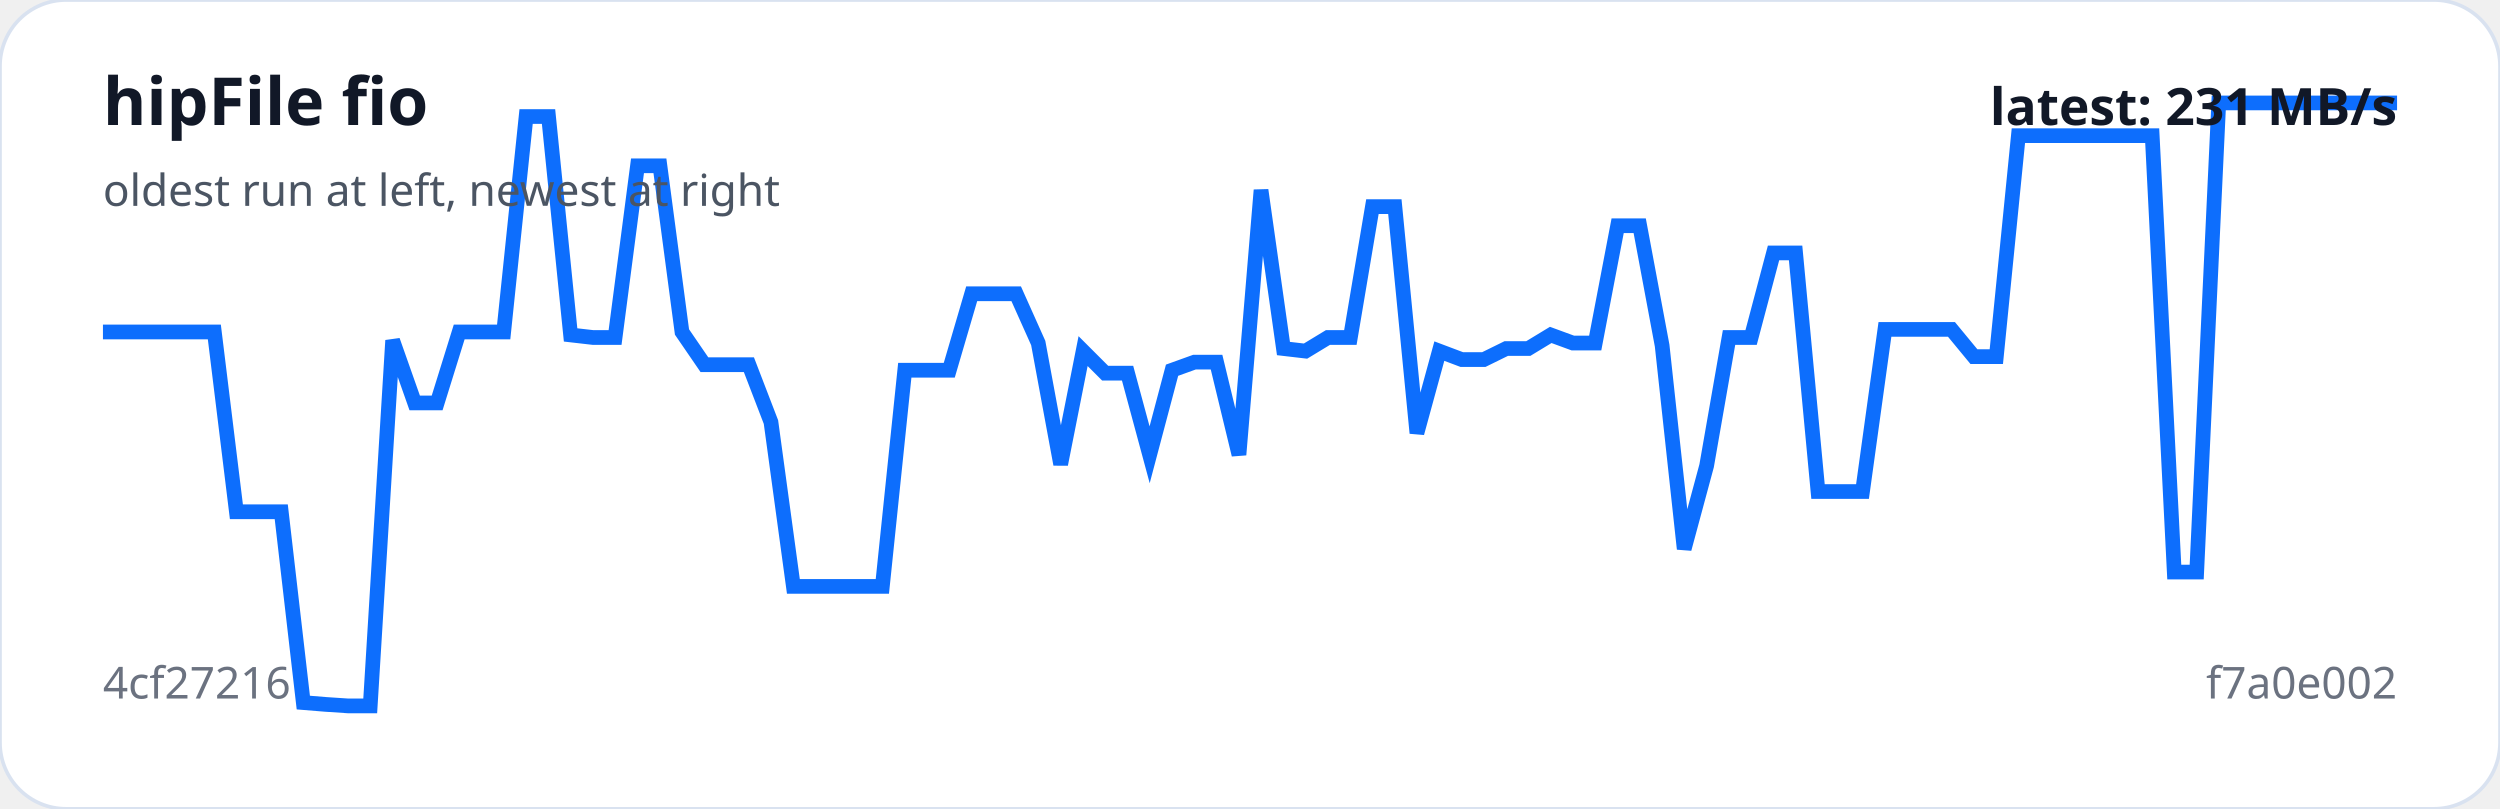
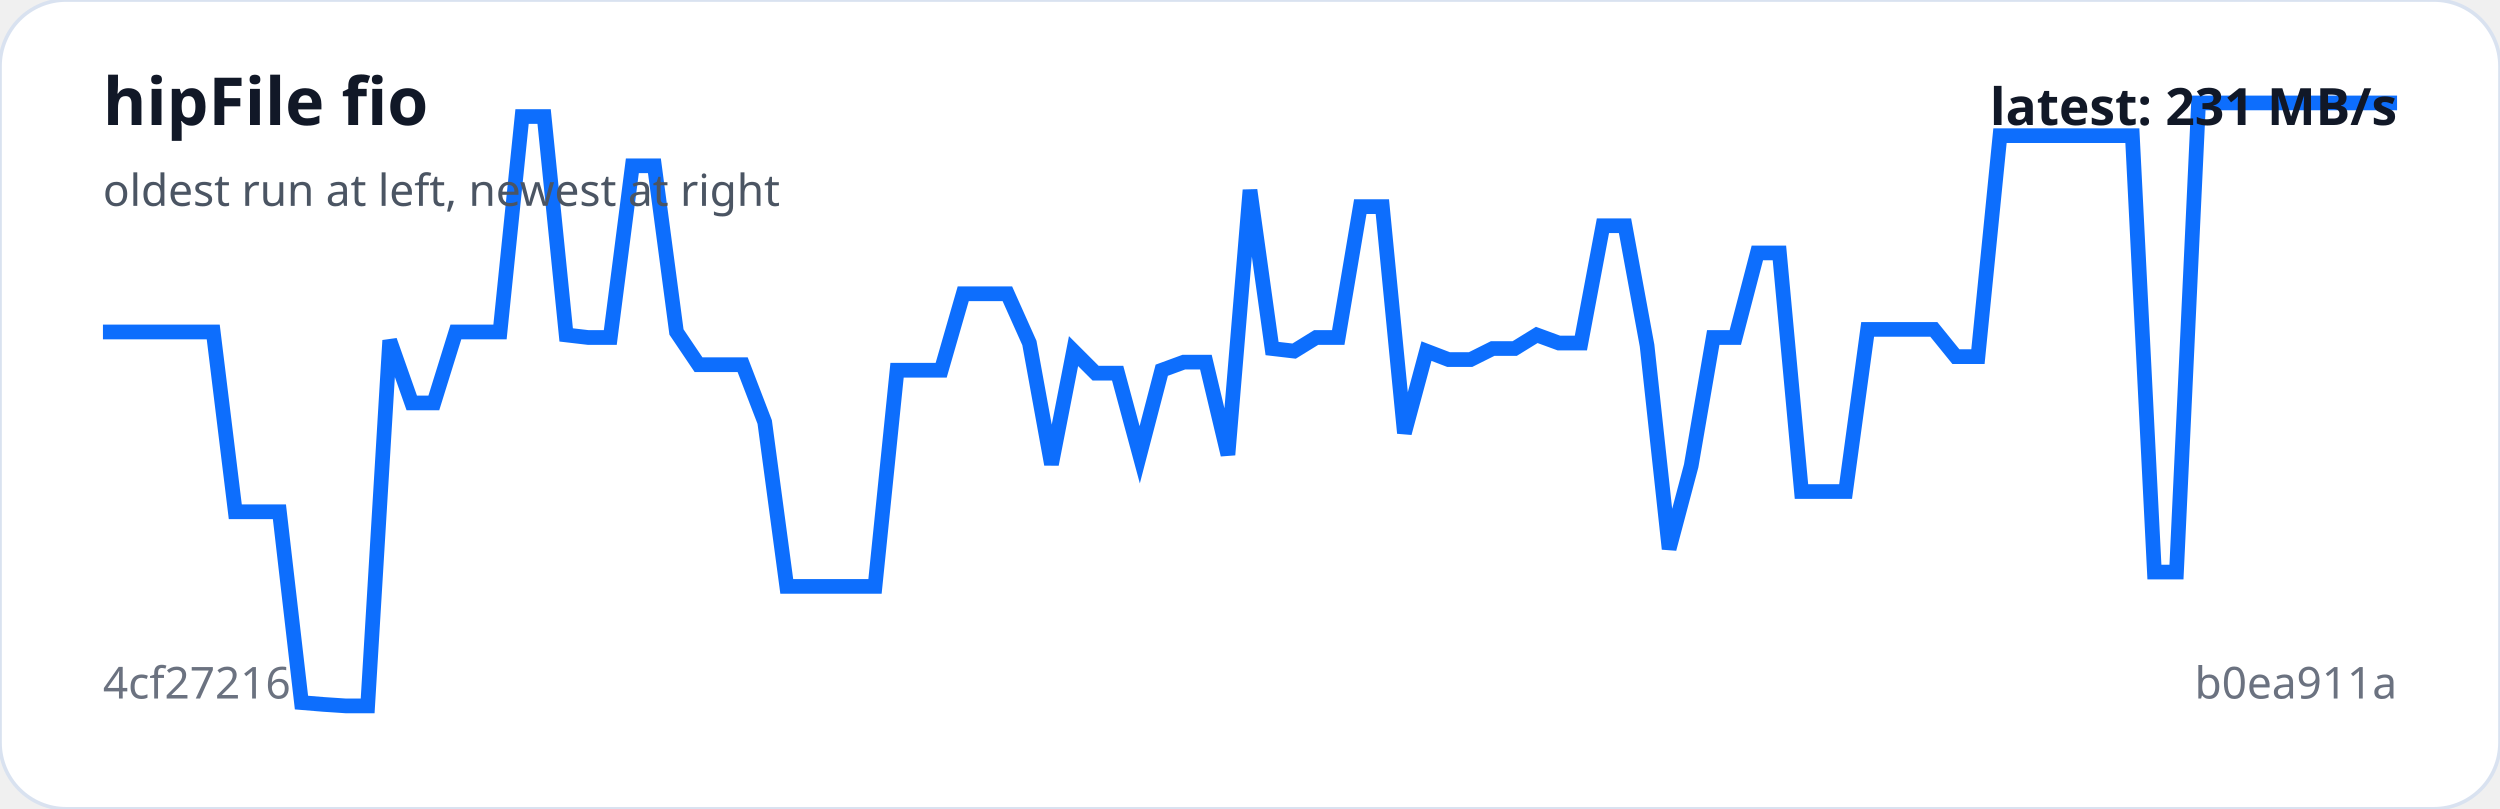
<svg xmlns="http://www.w3.org/2000/svg" viewBox="0 0 680 220" width="100%" role="img" aria-label="hipFile fio trend">
  <rect width="100%" height="100%" rx="18" fill="#ffffff" stroke="#d9e2f0" />
-   <polyline fill="none" stroke="#0d6efd" stroke-width="4" points="28.0,90.3 34.1,90.3 40.1,90.3 46.2,90.3 52.2,90.3 58.3,90.3 64.3,139.2 70.4,139.2 76.5,139.2 82.5,191.1 88.6,191.6 94.6,192.0 100.7,192.0 106.8,92.6 112.8,109.6 118.9,109.6 124.9,90.3 131.0,90.3 137.0,90.3 143.1,31.7 149.2,31.7 155.2,91.1 161.3,91.8 167.3,91.8 173.4,45.1 179.5,45.1 185.5,90.3 191.6,99.2 197.6,99.2 203.7,99.2 209.7,114.8 215.8,159.5 221.9,159.5 227.9,159.5 234.0,159.5 240.0,159.5 246.1,100.7 252.2,100.7 258.2,100.7 264.3,79.9 270.3,79.9 276.4,79.9 282.4,93.3 288.5,126.3 294.6,95.5 300.6,101.5 306.7,101.5 312.7,123.7 318.8,100.7 324.9,98.5 330.9,98.5 337.0,123.7 343.0,51.7 349.1,94.8 355.1,95.5 361.2,91.8 367.3,91.8 373.3,56.2 379.4,56.2 385.4,117.8 391.5,95.5 397.6,97.8 403.6,97.8 409.7,94.8 415.7,94.8 421.8,91.1 427.8,93.3 433.9,93.3 440.0,61.4 446.0,61.4 452.1,94.0 458.1,149.3 464.2,126.7 470.3,91.8 476.3,91.8 482.4,68.8 488.4,68.8 494.5,133.7 500.5,133.7 506.6,133.7 512.7,89.6 518.7,89.6 524.8,89.6 530.8,89.6 536.9,97.0 543.0,97.0 549.0,36.9 555.1,36.9 561.1,36.9 567.2,36.9 573.2,36.9 579.3,36.9 585.4,36.9 591.4,155.6 597.5,155.6 603.5,28.0 609.6,28.0 615.7,28.0 621.7,28.0 627.8,28.0 633.8,28.0 639.9,28.0 645.9,28.0 652.0,28.0" />
+   <polyline fill="none" stroke="#0d6efd" stroke-width="4" points="28.0,90.3 34.0,90.3 40.0,90.3 46.0,90.3 52.0,90.3 58.0,90.3 64.0,139.2 70.0,139.2 76.0,139.2 82.0,191.1 88.0,191.6 94.0,192.0 100.0,192.0 106.0,92.6 112.0,109.6 118.0,109.6 124.0,90.3 130.0,90.3 136.0,90.3 142.0,31.7 148.0,31.7 154.0,91.1 160.0,91.8 166.0,91.8 172.0,45.1 178.0,45.1 184.0,90.3 190.0,99.2 196.0,99.2 202.0,99.2 208.0,114.8 214.0,159.5 220.0,159.5 226.0,159.5 232.0,159.5 238.0,159.5 244.0,100.7 250.0,100.7 256.0,100.7 262.0,79.9 268.0,79.9 274.0,79.9 280.0,93.3 286.0,126.3 292.0,95.5 298.0,101.5 304.0,101.5 310.0,123.7 316.0,100.7 322.0,98.5 328.0,98.5 334.0,123.7 340.0,51.7 346.0,94.8 352.0,95.5 358.0,91.8 364.0,91.8 370.0,56.2 376.0,56.2 382.0,117.8 388.0,95.5 394.0,97.8 400.0,97.8 406.0,94.8 412.0,94.8 418.0,91.1 424.0,93.3 430.0,93.3 436.0,61.4 442.0,61.4 448.0,94.0 454.0,149.3 460.0,126.7 466.0,91.8 472.0,91.8 478.0,68.8 484.0,68.8 490.0,133.7 496.0,133.7 502.0,133.7 508.0,89.6 514.0,89.6 520.0,89.6 526.0,89.6 532.0,97.0 538.0,97.0 544.0,36.9 550.0,36.9 556.0,36.9 562.0,36.9 568.0,36.9 574.0,36.9 580.0,36.9 586.0,155.6 592.0,155.6 598.0,28.0 604.0,28.0 610.0,28.0 616.0,28.0 622.0,28.0 628.0,28.0 634.0,28.0 640.0,28.0 646.0,28.0 652.0,28.0" />
  <text x="28" y="34" fill="#111827" font-family="system-ui,sans-serif" font-size="18" font-weight="700">hipFile fio</text>
  <text x="28" y="56" fill="#4b5563" font-family="system-ui,sans-serif" font-size="12">oldest run at left, newest at right</text>
  <text x="28" y="190" fill="#6b7280" font-family="system-ui,sans-serif" font-size="12">4cf27216</text>
-   <text x="652" y="190" text-anchor="end" fill="#6b7280" font-family="system-ui,sans-serif" font-size="12">f7a0e002</text>
+   <text x="652" y="190" text-anchor="end" fill="#6b7280" font-family="system-ui,sans-serif" font-size="12">b0ea911a</text>
  <text x="652" y="34" text-anchor="end" fill="#111827" font-family="system-ui,sans-serif" font-size="14" font-weight="700">latest: 231 MB/s</text>
</svg>
